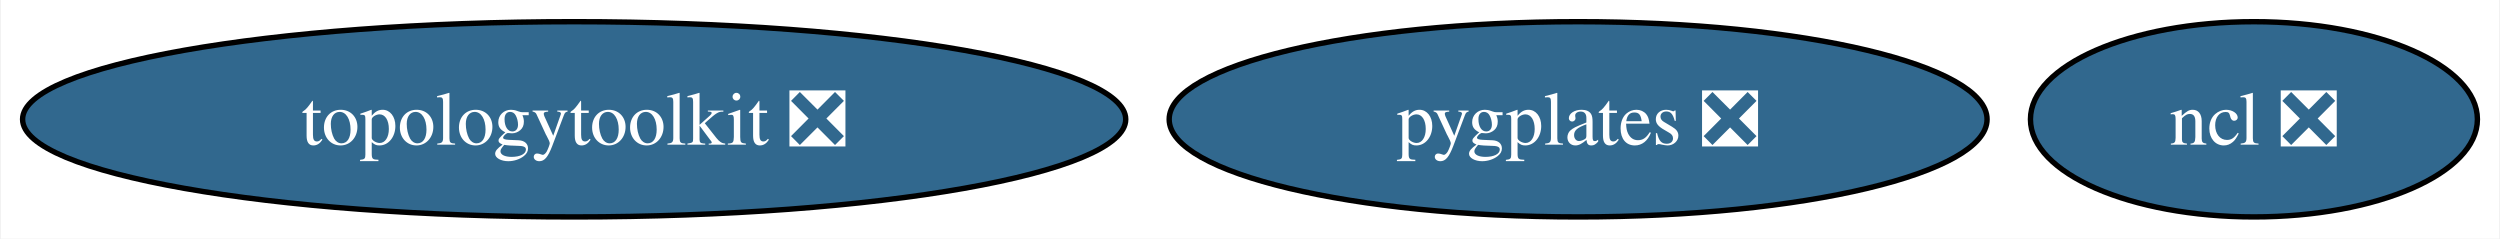
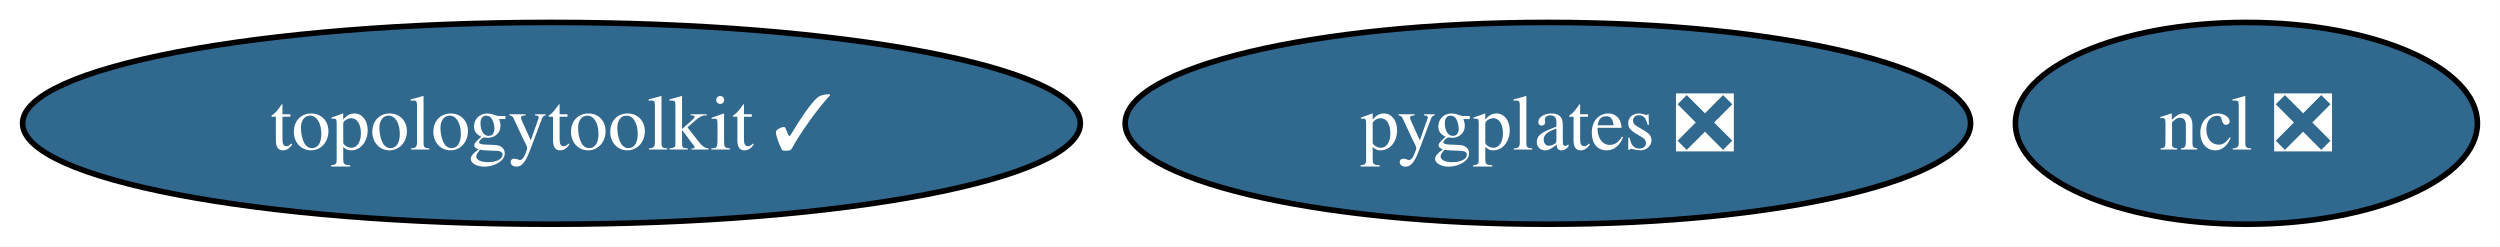
- <svg xmlns="http://www.w3.org/2000/svg" xmlns:xlink="http://www.w3.org/1999/xlink" width="461pt" height="44pt" viewBox="0.00 0.00 460.67 44.00">
+ <svg xmlns="http://www.w3.org/2000/svg" xmlns:xlink="http://www.w3.org/1999/xlink" width="446pt" height="44pt" viewBox="0.00 0.00 445.94 44.00">
  <g id="graph0" class="graph" transform="scale(1 1) rotate(0) translate(4 40)">
-     <polygon fill="white" stroke="none" points="-4,4 -4,-40 456.67,-40 456.67,4 -4,4" />
+     <polygon fill="white" stroke="none" points="-4,4 -4,-40 441.94,-40 441.94,4 -4,4" />
    <g id="node1" class="node">
      <g id="a_node1">
        <a xlink:href="https://github.com/conda-forge/ncl-feedstock/pull/156" xlink:title="ncl ❎">
-           <ellipse fill="#31688e" stroke="black" cx="411.46" cy="-18" rx="41.21" ry="18" />
-           <text text-anchor="middle" x="411.46" y="-13.32" font-family="Times,serif" font-size="14.00" fill="white">ncl ❎</text>
+           <ellipse fill="#31688e" stroke="black" cx="396.73" cy="-18" rx="41.21" ry="18" />
+           <text text-anchor="middle" x="396.73" y="-13.32" font-family="Times,serif" font-size="14.00" fill="white">ncl ❎</text>
        </a>
      </g>
    </g>
    <g id="node2" class="node">
      <g id="a_node2">
-         <a xlink:href="https://github.com/conda-forge/topologytoolkit-feedstock/pull/58" xlink:title="topologytoolkit ❎">
-           <ellipse fill="#31688e" stroke="black" cx="101.71" cy="-18" rx="101.71" ry="18" />
-           <text text-anchor="middle" x="101.71" y="-13.32" font-family="Times,serif" font-size="14.00" fill="white">topologytoolkit ❎</text>
+         <a xlink:href="https://github.com/conda-forge/topologytoolkit-feedstock/pull/58" xlink:title="topologytoolkit ✓">
+           <ellipse fill="#31688e" stroke="black" cx="94.35" cy="-18" rx="94.35" ry="18" />
+           <text text-anchor="middle" x="94.35" y="-13.32" font-family="Times,serif" font-size="14.00" fill="white">topologytoolkit ✓</text>
        </a>
      </g>
    </g>
    <g id="node3" class="node">
      <g id="a_node3">
        <a xlink:href="https://github.com/conda-forge/pygplates-feedstock/pull/28" xlink:title="pygplates ❎">
-           <ellipse fill="#31688e" stroke="black" cx="286.84" cy="-18" rx="75.41" ry="18" />
-           <text text-anchor="middle" x="286.84" y="-13.32" font-family="Times,serif" font-size="14.00" fill="white">pygplates ❎</text>
+           <ellipse fill="#31688e" stroke="black" cx="272.11" cy="-18" rx="75.41" ry="18" />
+           <text text-anchor="middle" x="272.11" y="-13.32" font-family="Times,serif" font-size="14.00" fill="white">pygplates ❎</text>
        </a>
      </g>
    </g>
  </g>
</svg>
